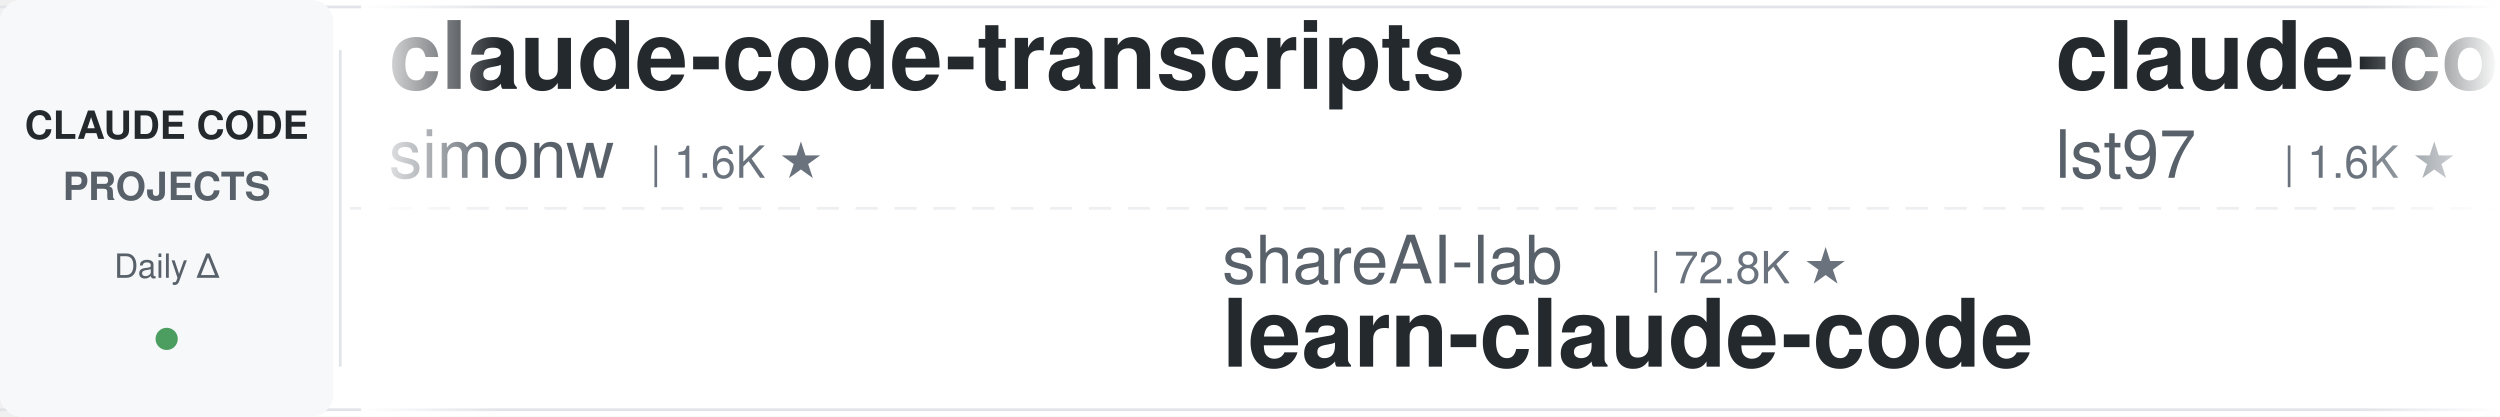
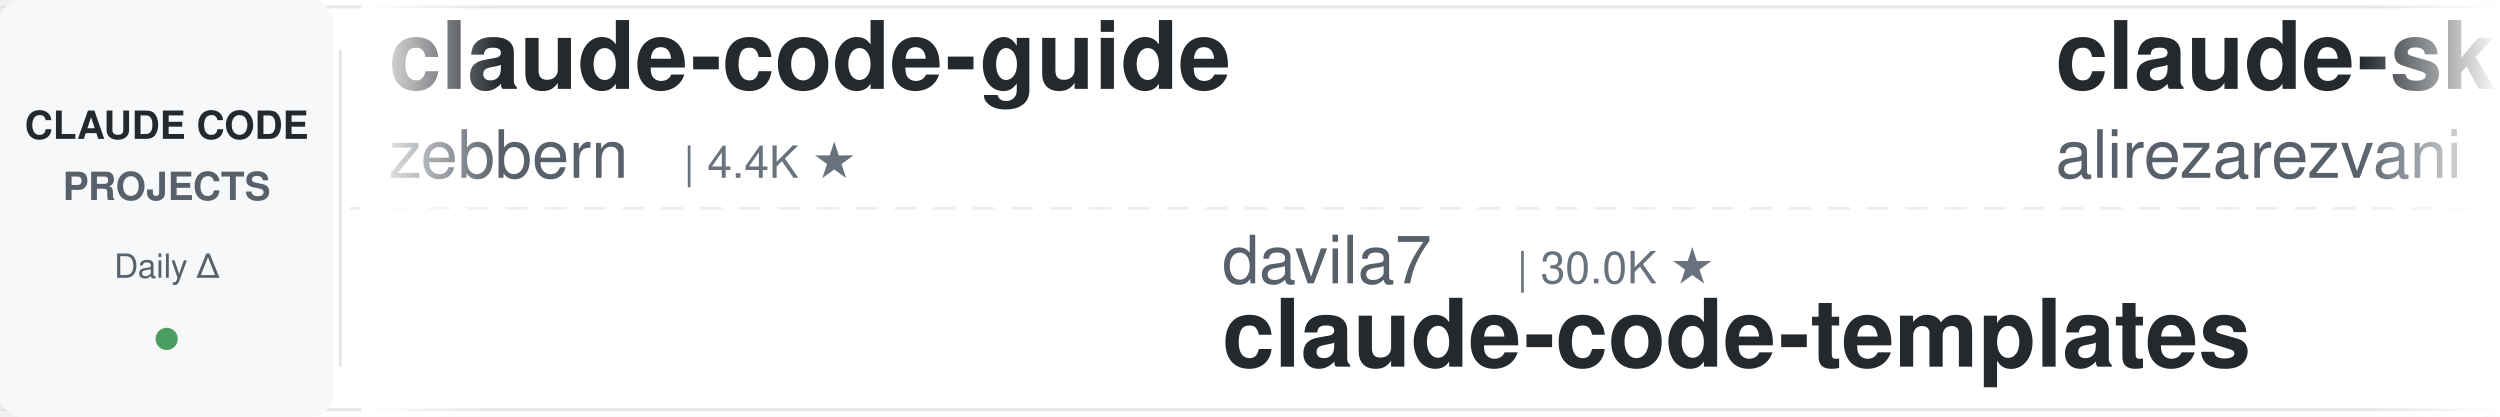
<svg xmlns="http://www.w3.org/2000/svg" width="900" height="150">
  <defs>
    <linearGradient id="leftFade" x1="0%" y1="0%" x2="100%" y2="0%">
      <stop offset="0%" style="stop-color:#ffffff;stop-opacity:1" />
      <stop offset="100%" style="stop-color:#ffffff;stop-opacity:0" />
    </linearGradient>
    <linearGradient id="rightFade" x1="0%" y1="0%" x2="100%" y2="0%">
      <stop offset="0%" style="stop-color:#ffffff;stop-opacity:0" />
      <stop offset="100%" style="stop-color:#ffffff;stop-opacity:1" />
    </linearGradient>
  </defs>
  <rect width="900" height="150" fill="#ffffff" rx="8" />
  <rect x="0" y="2" width="900" height="1" fill="#e1e4e8" />
  <rect x="0" y="147" width="900" height="1" fill="#e1e4e8" />
  <line x1="0" y1="75" x2="900" y2="75" stroke="#e1e4e8" stroke-width="1" stroke-dasharray="8 6" opacity="0.6" />
  <rect x="0" y="0" width="120" height="150" fill="#f6f8fa" rx="8" />
  <text x="60" y="50" font-family="-apple-system, BlinkMacSystemFont, 'Segoe UI', Helvetica, Arial, sans-serif" font-size="14" font-weight="600" fill="#24292e" text-anchor="middle">CLAUDE CODE</text>
  <text x="60" y="72" font-family="-apple-system, BlinkMacSystemFont, 'Segoe UI', Helvetica, Arial, sans-serif" font-size="14" font-weight="600" fill="#586069" text-anchor="middle">PROJECTS</text>
  <text x="60" y="100" font-family="-apple-system, BlinkMacSystemFont, 'Segoe UI', Helvetica, Arial, sans-serif" font-size="12" font-weight="500" fill="#586069" text-anchor="middle">Daily Δ</text>
  <circle cx="60" cy="122" r="4" fill="#22863a" opacity="0.8" />
  <rect x="122" y="18" width="1" height="114" fill="#e1e4e8" />
  <clipPath id="tickerClip">
    <rect x="130" y="0" width="770" height="150" />
  </clipPath>
  <g clip-path="url(#tickerClip)">
    <g id="tickerItems">
      <animateTransform attributeName="transform" attributeType="XML" type="translate" from="0 0" to="-3000 0" dur="54s" repeatCount="indefinite" />
      <g transform="translate(0, 0)">
-         <text x="140" y="32" font-family="-apple-system, BlinkMacSystemFont, 'Segoe UI', Helvetica, Arial, sans-serif" font-size="34" font-weight="600" fill="#24292e">claude-code-transcripts</text>
-         <text x="140" y="64" font-family="-apple-system, BlinkMacSystemFont, 'Segoe UI', Helvetica, Arial, sans-serif" font-size="24" font-weight="400" fill="#586069">simonw</text>
-         <text x="234" y="64" font-family="-apple-system, BlinkMacSystemFont, 'Segoe UI', Helvetica, Arial, sans-serif" font-size="16" font-weight="500" fill="#6a737d">| 1.6K ★</text>
+         <text x="140" y="32" font-family="-apple-system, BlinkMacSystemFont, 'Segoe UI', Helvetica, Arial, sans-serif" font-size="34" font-weight="600" fill="#24292e">claude-code-guide</text>
+         <text x="140" y="64" font-family="-apple-system, BlinkMacSystemFont, 'Segoe UI', Helvetica, Arial, sans-serif" font-size="24" font-weight="400" fill="#586069">zebbern</text>
+         <text x="246" y="64" font-family="-apple-system, BlinkMacSystemFont, 'Segoe UI', Helvetica, Arial, sans-serif" font-size="16" font-weight="500" fill="#6a737d">| 4.4K ★</text>
      </g>
      <g transform="translate(300, 0)">
-         <text x="140" y="102" font-family="-apple-system, BlinkMacSystemFont, 'Segoe UI', Helvetica, Arial, sans-serif" font-size="24" font-weight="400" fill="#586069">shareAI-lab</text>
-         <text x="294" y="102" font-family="-apple-system, BlinkMacSystemFont, 'Segoe UI', Helvetica, Arial, sans-serif" font-size="16" font-weight="500" fill="#6a737d">| 72.8K ★</text>
-         <text x="140" y="132" font-family="-apple-system, BlinkMacSystemFont, 'Segoe UI', Helvetica, Arial, sans-serif" font-size="34" font-weight="600" fill="#24292e">learn-claude-code</text>
+         <text x="140" y="102" font-family="-apple-system, BlinkMacSystemFont, 'Segoe UI', Helvetica, Arial, sans-serif" font-size="24" font-weight="400" fill="#586069">davila7</text>
+         <text x="246" y="102" font-family="-apple-system, BlinkMacSystemFont, 'Segoe UI', Helvetica, Arial, sans-serif" font-size="16" font-weight="500" fill="#6a737d">| 30.0K ★</text>
+         <text x="140" y="132" font-family="-apple-system, BlinkMacSystemFont, 'Segoe UI', Helvetica, Arial, sans-serif" font-size="34" font-weight="600" fill="#24292e">claude-code-templates</text>
      </g>
      <g transform="translate(600, 0)">
-         <text x="140" y="32" font-family="-apple-system, BlinkMacSystemFont, 'Segoe UI', Helvetica, Arial, sans-serif" font-size="34" font-weight="600" fill="#24292e">claude-code-sub-agents</text>
-         <text x="140" y="64" font-family="-apple-system, BlinkMacSystemFont, 'Segoe UI', Helvetica, Arial, sans-serif" font-size="24" font-weight="400" fill="#586069">lst97</text>
-         <text x="222" y="64" font-family="-apple-system, BlinkMacSystemFont, 'Segoe UI', Helvetica, Arial, sans-serif" font-size="16" font-weight="500" fill="#6a737d">| 1.6K ★</text>
+         <text x="140" y="32" font-family="-apple-system, BlinkMacSystemFont, 'Segoe UI', Helvetica, Arial, sans-serif" font-size="34" font-weight="600" fill="#24292e">claude-skills</text>
+         <text x="140" y="64" font-family="-apple-system, BlinkMacSystemFont, 'Segoe UI', Helvetica, Arial, sans-serif" font-size="24" font-weight="400" fill="#586069">alirezarezvani</text>
+         <text x="330" y="64" font-family="-apple-system, BlinkMacSystemFont, 'Segoe UI', Helvetica, Arial, sans-serif" font-size="16" font-weight="500" fill="#6a737d">| 23.5K ★</text>
      </g>
      <g transform="translate(900, 0)">
-         <text x="140" y="102" font-family="-apple-system, BlinkMacSystemFont, 'Segoe UI', Helvetica, Arial, sans-serif" font-size="24" font-weight="400" fill="#586069">affaan-m</text>
-         <text x="258" y="102" font-family="-apple-system, BlinkMacSystemFont, 'Segoe UI', Helvetica, Arial, sans-serif" font-size="16" font-weight="500" fill="#6a737d">| 236.2K ★</text>
-         <text x="140" y="132" font-family="-apple-system, BlinkMacSystemFont, 'Segoe UI', Helvetica, Arial, sans-serif" font-size="34" font-weight="600" fill="#24292e">ECC</text>
+         <text x="140" y="102" font-family="-apple-system, BlinkMacSystemFont, 'Segoe UI', Helvetica, Arial, sans-serif" font-size="24" font-weight="400" fill="#586069">Donchitos</text>
+         <text x="270" y="102" font-family="-apple-system, BlinkMacSystemFont, 'Segoe UI', Helvetica, Arial, sans-serif" font-size="16" font-weight="500" fill="#6a737d">| 23.5K ★</text>
+         <text x="140" y="132" font-family="-apple-system, BlinkMacSystemFont, 'Segoe UI', Helvetica, Arial, sans-serif" font-size="34" font-weight="600" fill="#24292e">Claude-Code-Game-Studios</text>
      </g>
      <g transform="translate(1200, 0)">
-         <text x="140" y="32" font-family="-apple-system, BlinkMacSystemFont, 'Segoe UI', Helvetica, Arial, sans-serif" font-size="34" font-weight="600" fill="#24292e">Claude-Code-Source-Study</text>
-         <text x="140" y="64" font-family="-apple-system, BlinkMacSystemFont, 'Segoe UI', Helvetica, Arial, sans-serif" font-size="24" font-weight="400" fill="#586069">luyao618</text>
-         <text x="258" y="64" font-family="-apple-system, BlinkMacSystemFont, 'Segoe UI', Helvetica, Arial, sans-serif" font-size="16" font-weight="500" fill="#6a737d">| 1.6K ★</text>
+         <text x="140" y="32" font-family="-apple-system, BlinkMacSystemFont, 'Segoe UI', Helvetica, Arial, sans-serif" font-size="34" font-weight="600" fill="#24292e">claude-code-engineering</text>
+         <text x="140" y="64" font-family="-apple-system, BlinkMacSystemFont, 'Segoe UI', Helvetica, Arial, sans-serif" font-size="24" font-weight="400" fill="#586069">huangjia2019</text>
+         <text x="306" y="64" font-family="-apple-system, BlinkMacSystemFont, 'Segoe UI', Helvetica, Arial, sans-serif" font-size="16" font-weight="500" fill="#6a737d">| 1.0K ★</text>
      </g>
      <g transform="translate(1500, 0)">
-         <text x="140" y="102" font-family="-apple-system, BlinkMacSystemFont, 'Segoe UI', Helvetica, Arial, sans-serif" font-size="24" font-weight="400" fill="#586069">jqueryscript</text>
-         <text x="306" y="102" font-family="-apple-system, BlinkMacSystemFont, 'Segoe UI', Helvetica, Arial, sans-serif" font-size="16" font-weight="500" fill="#6a737d">| 483 ★</text>
-         <text x="140" y="132" font-family="-apple-system, BlinkMacSystemFont, 'Segoe UI', Helvetica, Arial, sans-serif" font-size="34" font-weight="600" fill="#24292e">awesome-claude-code</text>
+         <text x="140" y="102" font-family="-apple-system, BlinkMacSystemFont, 'Segoe UI', Helvetica, Arial, sans-serif" font-size="24" font-weight="400" fill="#586069">kodu-ai</text>
+         <text x="246" y="102" font-family="-apple-system, BlinkMacSystemFont, 'Segoe UI', Helvetica, Arial, sans-serif" font-size="16" font-weight="500" fill="#6a737d">| 5.3K ★</text>
+         <text x="140" y="132" font-family="-apple-system, BlinkMacSystemFont, 'Segoe UI', Helvetica, Arial, sans-serif" font-size="34" font-weight="600" fill="#24292e">claude-coder</text>
      </g>
      <g transform="translate(1800, 0)">
-         <text x="140" y="32" font-family="-apple-system, BlinkMacSystemFont, 'Segoe UI', Helvetica, Arial, sans-serif" font-size="34" font-weight="600" fill="#24292e">claude-code-source-build</text>
-         <text x="140" y="64" font-family="-apple-system, BlinkMacSystemFont, 'Segoe UI', Helvetica, Arial, sans-serif" font-size="24" font-weight="400" fill="#586069">andrew-kramer-inno</text>
-         <text x="378" y="64" font-family="-apple-system, BlinkMacSystemFont, 'Segoe UI', Helvetica, Arial, sans-serif" font-size="16" font-weight="500" fill="#6a737d">| 593 ★</text>
+         <text x="140" y="32" font-family="-apple-system, BlinkMacSystemFont, 'Segoe UI', Helvetica, Arial, sans-serif" font-size="34" font-weight="600" fill="#24292e">claude-code-from-scratch</text>
+         <text x="140" y="64" font-family="-apple-system, BlinkMacSystemFont, 'Segoe UI', Helvetica, Arial, sans-serif" font-size="24" font-weight="400" fill="#586069">Windy3f3f3f3f</text>
+         <text x="318" y="64" font-family="-apple-system, BlinkMacSystemFont, 'Segoe UI', Helvetica, Arial, sans-serif" font-size="16" font-weight="500" fill="#6a737d">| 2.5K ★</text>
      </g>
      <g transform="translate(2100, 0)">
-         <text x="140" y="102" font-family="-apple-system, BlinkMacSystemFont, 'Segoe UI', Helvetica, Arial, sans-serif" font-size="24" font-weight="400" fill="#586069">digitalsamba</text>
-         <text x="306" y="102" font-family="-apple-system, BlinkMacSystemFont, 'Segoe UI', Helvetica, Arial, sans-serif" font-size="16" font-weight="500" fill="#6a737d">| 1.9K ★</text>
-         <text x="140" y="132" font-family="-apple-system, BlinkMacSystemFont, 'Segoe UI', Helvetica, Arial, sans-serif" font-size="34" font-weight="600" fill="#24292e">claude-code-video-toolki...</text>
+         <text x="140" y="102" font-family="-apple-system, BlinkMacSystemFont, 'Segoe UI', Helvetica, Arial, sans-serif" font-size="24" font-weight="400" fill="#586069">centminmod</text>
+         <text x="282" y="102" font-family="-apple-system, BlinkMacSystemFont, 'Segoe UI', Helvetica, Arial, sans-serif" font-size="16" font-weight="500" fill="#6a737d">| 2.5K ★</text>
+         <text x="140" y="132" font-family="-apple-system, BlinkMacSystemFont, 'Segoe UI', Helvetica, Arial, sans-serif" font-size="34" font-weight="600" fill="#24292e">my-claude-code-setup</text>
      </g>
      <g transform="translate(2400, 0)">
-         <text x="140" y="32" font-family="-apple-system, BlinkMacSystemFont, 'Segoe UI', Helvetica, Arial, sans-serif" font-size="34" font-weight="600" fill="#24292e">claude-code-tudou</text>
-         <text x="140" y="64" font-family="-apple-system, BlinkMacSystemFont, 'Segoe UI', Helvetica, Arial, sans-serif" font-size="24" font-weight="400" fill="#586069">AICoderTudou</text>
-         <text x="306" y="64" font-family="-apple-system, BlinkMacSystemFont, 'Segoe UI', Helvetica, Arial, sans-serif" font-size="16" font-weight="500" fill="#6a737d">| 497 ★</text>
+         <text x="140" y="32" font-family="-apple-system, BlinkMacSystemFont, 'Segoe UI', Helvetica, Arial, sans-serif" font-size="34" font-weight="600" fill="#24292e">system_prompts_leaks</text>
+         <text x="140" y="64" font-family="-apple-system, BlinkMacSystemFont, 'Segoe UI', Helvetica, Arial, sans-serif" font-size="24" font-weight="400" fill="#586069">asgeirtj</text>
+         <text x="258" y="64" font-family="-apple-system, BlinkMacSystemFont, 'Segoe UI', Helvetica, Arial, sans-serif" font-size="16" font-weight="500" fill="#6a737d">| 61.5K ★</text>
      </g>
      <g transform="translate(2700, 0)">
-         <text x="140" y="102" font-family="-apple-system, BlinkMacSystemFont, 'Segoe UI', Helvetica, Arial, sans-serif" font-size="24" font-weight="400" fill="#586069">Cranot</text>
-         <text x="234" y="102" font-family="-apple-system, BlinkMacSystemFont, 'Segoe UI', Helvetica, Arial, sans-serif" font-size="16" font-weight="500" fill="#6a737d">| 2.9K ★</text>
-         <text x="140" y="132" font-family="-apple-system, BlinkMacSystemFont, 'Segoe UI', Helvetica, Arial, sans-serif" font-size="34" font-weight="600" fill="#24292e">claude-code-guide</text>
+         <text x="140" y="102" font-family="-apple-system, BlinkMacSystemFont, 'Segoe UI', Helvetica, Arial, sans-serif" font-size="24" font-weight="400" fill="#586069">xu-xiang</text>
+         <text x="258" y="102" font-family="-apple-system, BlinkMacSystemFont, 'Segoe UI', Helvetica, Arial, sans-serif" font-size="16" font-weight="500" fill="#6a737d">| 1.8K ★</text>
+         <text x="140" y="132" font-family="-apple-system, BlinkMacSystemFont, 'Segoe UI', Helvetica, Arial, sans-serif" font-size="34" font-weight="600" fill="#24292e">everything-claude-code-z...</text>
      </g>
      <g transform="translate(3000, 0)">
-         <text x="140" y="32" font-family="-apple-system, BlinkMacSystemFont, 'Segoe UI', Helvetica, Arial, sans-serif" font-size="34" font-weight="600" fill="#24292e">claude-code-transcripts</text>
-         <text x="140" y="64" font-family="-apple-system, BlinkMacSystemFont, 'Segoe UI', Helvetica, Arial, sans-serif" font-size="24" font-weight="400" fill="#586069">simonw</text>
-         <text x="234" y="64" font-family="-apple-system, BlinkMacSystemFont, 'Segoe UI', Helvetica, Arial, sans-serif" font-size="16" font-weight="500" fill="#6a737d">| 1.6K ★</text>
+         <text x="140" y="32" font-family="-apple-system, BlinkMacSystemFont, 'Segoe UI', Helvetica, Arial, sans-serif" font-size="34" font-weight="600" fill="#24292e">claude-code-guide</text>
+         <text x="140" y="64" font-family="-apple-system, BlinkMacSystemFont, 'Segoe UI', Helvetica, Arial, sans-serif" font-size="24" font-weight="400" fill="#586069">zebbern</text>
+         <text x="246" y="64" font-family="-apple-system, BlinkMacSystemFont, 'Segoe UI', Helvetica, Arial, sans-serif" font-size="16" font-weight="500" fill="#6a737d">| 4.4K ★</text>
      </g>
      <g transform="translate(3300, 0)">
-         <text x="140" y="102" font-family="-apple-system, BlinkMacSystemFont, 'Segoe UI', Helvetica, Arial, sans-serif" font-size="24" font-weight="400" fill="#586069">shareAI-lab</text>
-         <text x="294" y="102" font-family="-apple-system, BlinkMacSystemFont, 'Segoe UI', Helvetica, Arial, sans-serif" font-size="16" font-weight="500" fill="#6a737d">| 72.8K ★</text>
-         <text x="140" y="132" font-family="-apple-system, BlinkMacSystemFont, 'Segoe UI', Helvetica, Arial, sans-serif" font-size="34" font-weight="600" fill="#24292e">learn-claude-code</text>
+         <text x="140" y="102" font-family="-apple-system, BlinkMacSystemFont, 'Segoe UI', Helvetica, Arial, sans-serif" font-size="24" font-weight="400" fill="#586069">davila7</text>
+         <text x="246" y="102" font-family="-apple-system, BlinkMacSystemFont, 'Segoe UI', Helvetica, Arial, sans-serif" font-size="16" font-weight="500" fill="#6a737d">| 30.0K ★</text>
+         <text x="140" y="132" font-family="-apple-system, BlinkMacSystemFont, 'Segoe UI', Helvetica, Arial, sans-serif" font-size="34" font-weight="600" fill="#24292e">claude-code-templates</text>
      </g>
      <g transform="translate(3600, 0)">
-         <text x="140" y="32" font-family="-apple-system, BlinkMacSystemFont, 'Segoe UI', Helvetica, Arial, sans-serif" font-size="34" font-weight="600" fill="#24292e">claude-code-sub-agents</text>
-         <text x="140" y="64" font-family="-apple-system, BlinkMacSystemFont, 'Segoe UI', Helvetica, Arial, sans-serif" font-size="24" font-weight="400" fill="#586069">lst97</text>
-         <text x="222" y="64" font-family="-apple-system, BlinkMacSystemFont, 'Segoe UI', Helvetica, Arial, sans-serif" font-size="16" font-weight="500" fill="#6a737d">| 1.6K ★</text>
+         <text x="140" y="32" font-family="-apple-system, BlinkMacSystemFont, 'Segoe UI', Helvetica, Arial, sans-serif" font-size="34" font-weight="600" fill="#24292e">claude-skills</text>
+         <text x="140" y="64" font-family="-apple-system, BlinkMacSystemFont, 'Segoe UI', Helvetica, Arial, sans-serif" font-size="24" font-weight="400" fill="#586069">alirezarezvani</text>
+         <text x="330" y="64" font-family="-apple-system, BlinkMacSystemFont, 'Segoe UI', Helvetica, Arial, sans-serif" font-size="16" font-weight="500" fill="#6a737d">| 23.5K ★</text>
      </g>
      <g transform="translate(3900, 0)">
-         <text x="140" y="102" font-family="-apple-system, BlinkMacSystemFont, 'Segoe UI', Helvetica, Arial, sans-serif" font-size="24" font-weight="400" fill="#586069">affaan-m</text>
-         <text x="258" y="102" font-family="-apple-system, BlinkMacSystemFont, 'Segoe UI', Helvetica, Arial, sans-serif" font-size="16" font-weight="500" fill="#6a737d">| 236.2K ★</text>
-         <text x="140" y="132" font-family="-apple-system, BlinkMacSystemFont, 'Segoe UI', Helvetica, Arial, sans-serif" font-size="34" font-weight="600" fill="#24292e">ECC</text>
+         <text x="140" y="102" font-family="-apple-system, BlinkMacSystemFont, 'Segoe UI', Helvetica, Arial, sans-serif" font-size="24" font-weight="400" fill="#586069">Donchitos</text>
+         <text x="270" y="102" font-family="-apple-system, BlinkMacSystemFont, 'Segoe UI', Helvetica, Arial, sans-serif" font-size="16" font-weight="500" fill="#6a737d">| 23.5K ★</text>
+         <text x="140" y="132" font-family="-apple-system, BlinkMacSystemFont, 'Segoe UI', Helvetica, Arial, sans-serif" font-size="34" font-weight="600" fill="#24292e">Claude-Code-Game-Studios</text>
      </g>
    </g>
  </g>
  <rect x="130" y="0" width="50" height="150" fill="url(#leftFade)" />
  <rect x="850" y="0" width="50" height="150" fill="url(#rightFade)" />
</svg>
